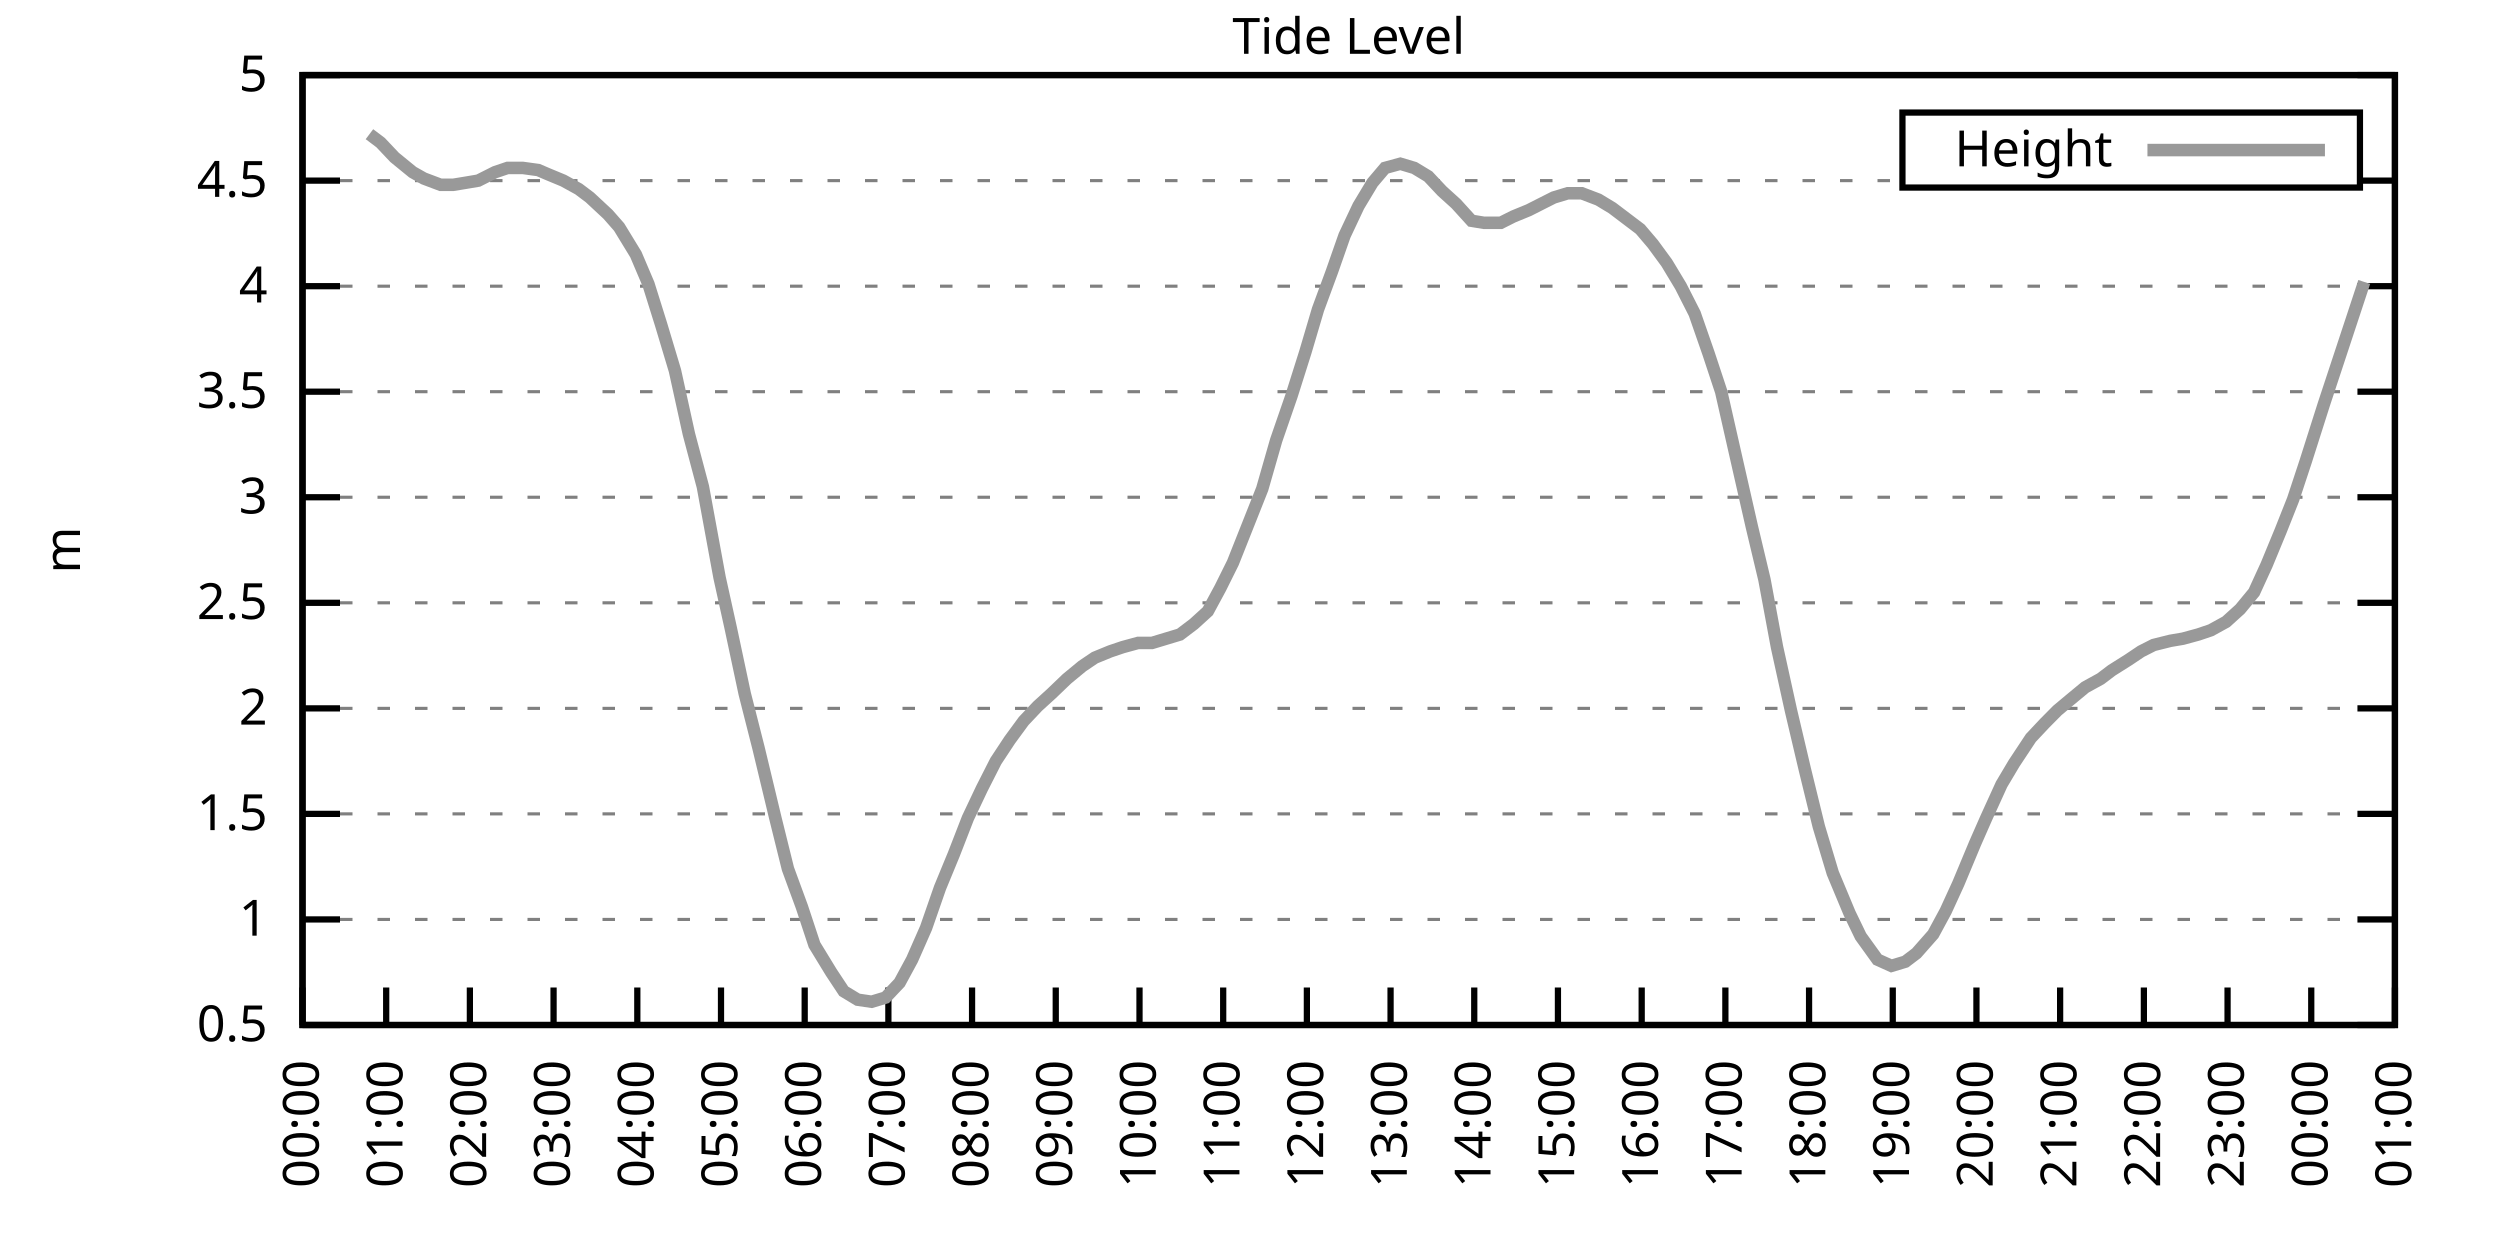
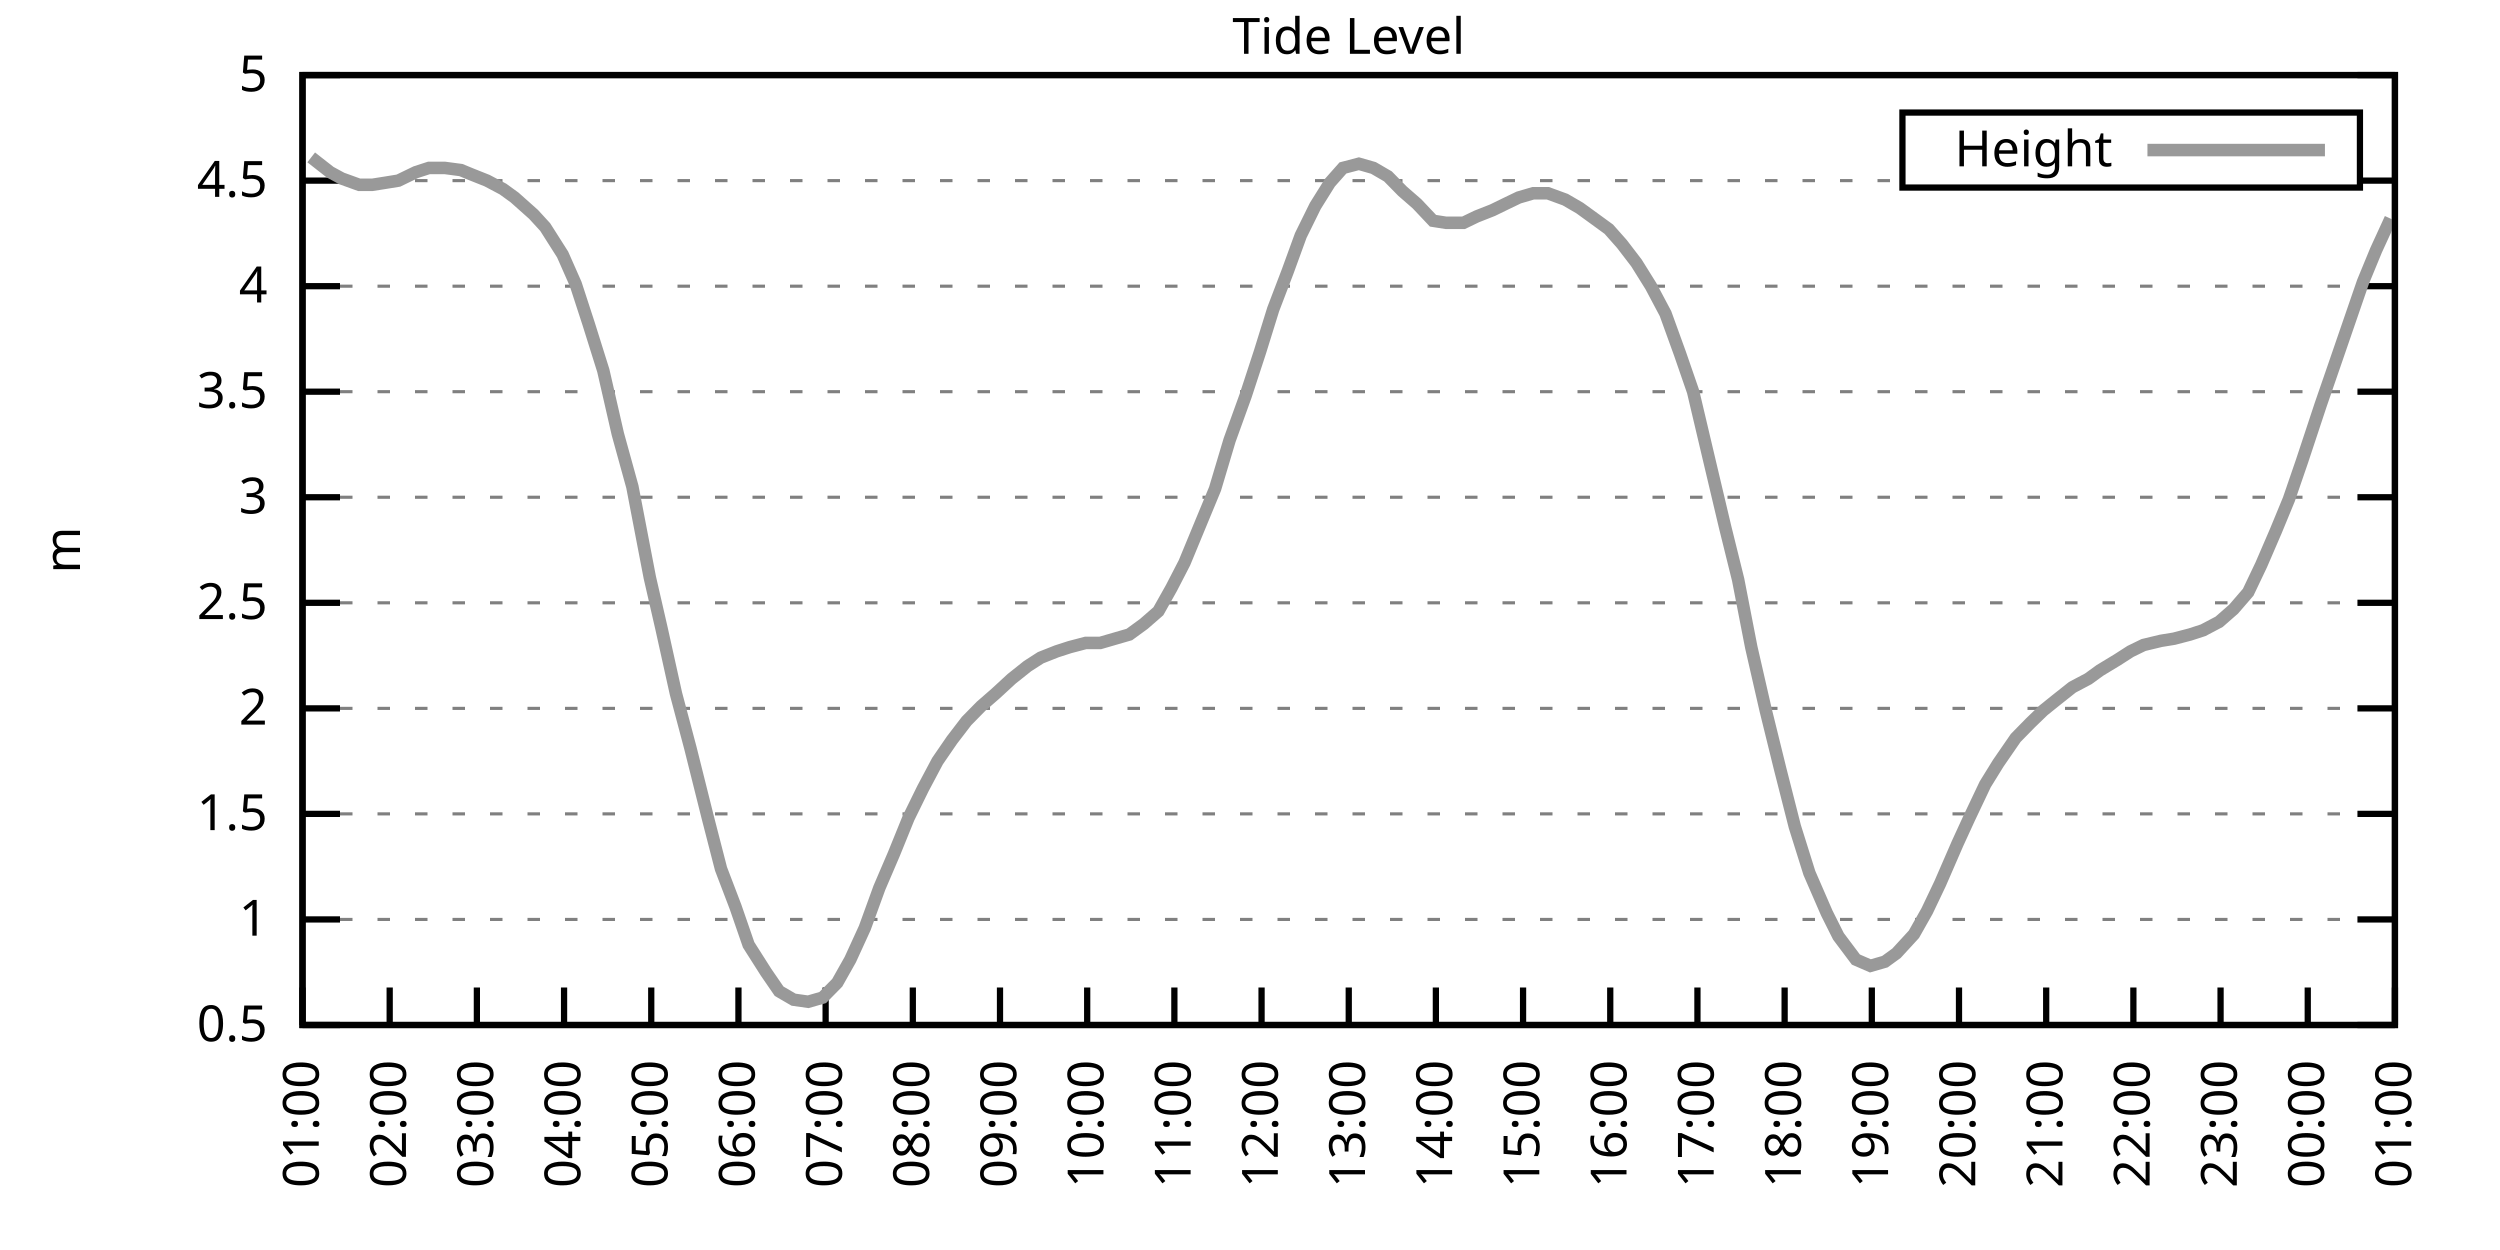
<svg xmlns="http://www.w3.org/2000/svg" xmlns:xlink="http://www.w3.org/1999/xlink" width="400" height="200" viewBox="0 0 400 200">
  <g id="gnuplot_canvas">
    <rect x="0" y="0" width="400" height="200" fill="none" />
    <defs>
      <circle id="gpDot" r="0.5" stroke-width="0.5" stroke="currentColor" />
      <path id="gpPt0" stroke-width="0.333" stroke="currentColor" d="M-1,0 h2 M0,-1 v2" />
      <path id="gpPt1" stroke-width="0.333" stroke="currentColor" d="M-1,-1 L1,1 M1,-1 L-1,1" />
      <path id="gpPt2" stroke-width="0.333" stroke="currentColor" d="M-1,0 L1,0 M0,-1 L0,1 M-1,-1 L1,1 M-1,1 L1,-1" />
      <rect id="gpPt3" stroke-width="0.333" stroke="currentColor" x="-1" y="-1" width="2" height="2" />
      <rect id="gpPt4" stroke-width="0.333" stroke="currentColor" fill="currentColor" x="-1" y="-1" width="2" height="2" />
      <circle id="gpPt5" stroke-width="0.333" stroke="currentColor" cx="0" cy="0" r="1" />
      <use xlink:href="#gpPt5" id="gpPt6" fill="currentColor" stroke="none" />
      <path id="gpPt7" stroke-width="0.333" stroke="currentColor" d="M0,-1.33 L-1.33,0.67 L1.33,0.67 z" />
      <use xlink:href="#gpPt7" id="gpPt8" fill="currentColor" stroke="none" />
      <use xlink:href="#gpPt7" id="gpPt9" stroke="currentColor" transform="rotate(180)" />
      <use xlink:href="#gpPt9" id="gpPt10" fill="currentColor" stroke="none" />
      <use xlink:href="#gpPt3" id="gpPt11" stroke="currentColor" transform="rotate(45)" />
      <use xlink:href="#gpPt11" id="gpPt12" fill="currentColor" stroke="none" />
      <path id="gpPt13" stroke-width="0.333" stroke="currentColor" d="M0,1.330 L1.265,0.411 L0.782,-1.067 L-0.782,-1.076 L-1.265,0.411 z" />
      <use xlink:href="#gpPt13" id="gpPt14" fill="currentColor" stroke="none" />
      <filter id="textbox" filterUnits="objectBoundingBox" x="0" y="0" height="1" width="1">
        <feFlood flood-color="white" flood-opacity="1" result="bgnd" />
        <feComposite in="SourceGraphic" in2="bgnd" operator="atop" />
      </filter>
      <filter id="greybox" filterUnits="objectBoundingBox" x="0" y="0" height="1" width="1">
        <feFlood flood-color="lightgrey" flood-opacity="1" result="grey" />
        <feComposite in="SourceGraphic" in2="grey" operator="atop" />
      </filter>
    </defs>
    <g fill="none" color="white" stroke="currentColor" stroke-width="1.00" stroke-linecap="butt" stroke-linejoin="miter">
</g>
    <g fill="none" color="black" stroke="currentColor" stroke-width="1.00" stroke-linecap="butt" stroke-linejoin="miter">
      <g stroke="none" shape-rendering="crispEdges">
        <polygon fill="rgb(255, 255, 255)" points="48.40,164.00 383.18,164.00 383.18,12.02 48.40,12.02 " />
      </g>
    </g>
    <g fill="none" color="black" stroke="currentColor" stroke-width="1.00" stroke-linecap="butt" stroke-linejoin="miter">
</g>
    <g fill="none" color="black" stroke="black" stroke-width="0.50" stroke-linecap="butt" stroke-linejoin="miter">
</g>
    <g fill="none" color="gray" stroke="currentColor" stroke-width="0.50" stroke-linecap="butt" stroke-linejoin="miter">
      <path stroke="gray" stroke-dasharray="2,4" class="gridline" d="M48.40,164.00 L383.19,164.00  " />
    </g>
    <g fill="none" color="gray" stroke="gray" stroke-width="1.00" stroke-linecap="butt" stroke-linejoin="miter">
</g>
    <g fill="none" color="black" stroke="currentColor" stroke-width="1.00" stroke-linecap="butt" stroke-linejoin="miter">
      <path stroke="black" d="M48.40,164.00 L54.40,164.00 M383.19,164.00 L377.19,164.00  " />
      <g transform="translate(42.80,166.60)" stroke="none" fill="black" font-family="Sans" font-size="8.00" text-anchor="end">
        <text>
          <tspan font-family="Sans"> 0.5</tspan>
        </text>
      </g>
    </g>
    <g fill="none" color="black" stroke="currentColor" stroke-width="1.00" stroke-linecap="butt" stroke-linejoin="miter">
</g>
    <g fill="none" color="black" stroke="black" stroke-width="0.50" stroke-linecap="butt" stroke-linejoin="miter">
</g>
    <g fill="none" color="gray" stroke="currentColor" stroke-width="0.50" stroke-linecap="butt" stroke-linejoin="miter">
      <path stroke="gray" stroke-dasharray="2,4" class="gridline" d="M48.40,147.11 L383.19,147.11  " />
    </g>
    <g fill="none" color="gray" stroke="gray" stroke-width="1.00" stroke-linecap="butt" stroke-linejoin="miter">
</g>
    <g fill="none" color="black" stroke="currentColor" stroke-width="1.00" stroke-linecap="butt" stroke-linejoin="miter">
      <path stroke="black" d="M48.40,147.11 L54.40,147.11 M383.19,147.11 L377.19,147.11  " />
      <g transform="translate(42.80,149.71)" stroke="none" fill="black" font-family="Sans" font-size="8.00" text-anchor="end">
        <text>
          <tspan font-family="Sans"> 1</tspan>
        </text>
      </g>
    </g>
    <g fill="none" color="black" stroke="currentColor" stroke-width="1.00" stroke-linecap="butt" stroke-linejoin="miter">
</g>
    <g fill="none" color="black" stroke="black" stroke-width="0.50" stroke-linecap="butt" stroke-linejoin="miter">
</g>
    <g fill="none" color="gray" stroke="currentColor" stroke-width="0.50" stroke-linecap="butt" stroke-linejoin="miter">
      <path stroke="gray" stroke-dasharray="2,4" class="gridline" d="M48.40,130.22 L383.19,130.22  " />
    </g>
    <g fill="none" color="gray" stroke="gray" stroke-width="1.00" stroke-linecap="butt" stroke-linejoin="miter">
</g>
    <g fill="none" color="black" stroke="currentColor" stroke-width="1.00" stroke-linecap="butt" stroke-linejoin="miter">
      <path stroke="black" d="M48.40,130.22 L54.40,130.22 M383.19,130.22 L377.19,130.22  " />
      <g transform="translate(42.80,132.82)" stroke="none" fill="black" font-family="Sans" font-size="8.00" text-anchor="end">
        <text>
          <tspan font-family="Sans"> 1.5</tspan>
        </text>
      </g>
    </g>
    <g fill="none" color="black" stroke="currentColor" stroke-width="1.00" stroke-linecap="butt" stroke-linejoin="miter">
</g>
    <g fill="none" color="black" stroke="black" stroke-width="0.50" stroke-linecap="butt" stroke-linejoin="miter">
</g>
    <g fill="none" color="gray" stroke="currentColor" stroke-width="0.50" stroke-linecap="butt" stroke-linejoin="miter">
      <path stroke="gray" stroke-dasharray="2,4" class="gridline" d="M48.40,113.34 L383.19,113.34  " />
    </g>
    <g fill="none" color="gray" stroke="gray" stroke-width="1.00" stroke-linecap="butt" stroke-linejoin="miter">
</g>
    <g fill="none" color="black" stroke="currentColor" stroke-width="1.00" stroke-linecap="butt" stroke-linejoin="miter">
      <path stroke="black" d="M48.40,113.34 L54.40,113.34 M383.19,113.34 L377.19,113.34  " />
      <g transform="translate(42.80,115.94)" stroke="none" fill="black" font-family="Sans" font-size="8.00" text-anchor="end">
        <text>
          <tspan font-family="Sans"> 2</tspan>
        </text>
      </g>
    </g>
    <g fill="none" color="black" stroke="currentColor" stroke-width="1.00" stroke-linecap="butt" stroke-linejoin="miter">
</g>
    <g fill="none" color="black" stroke="black" stroke-width="0.50" stroke-linecap="butt" stroke-linejoin="miter">
</g>
    <g fill="none" color="gray" stroke="currentColor" stroke-width="0.50" stroke-linecap="butt" stroke-linejoin="miter">
      <path stroke="gray" stroke-dasharray="2,4" class="gridline" d="M48.40,96.45 L383.19,96.45  " />
    </g>
    <g fill="none" color="gray" stroke="gray" stroke-width="1.00" stroke-linecap="butt" stroke-linejoin="miter">
</g>
    <g fill="none" color="black" stroke="currentColor" stroke-width="1.00" stroke-linecap="butt" stroke-linejoin="miter">
      <path stroke="black" d="M48.40,96.45 L54.40,96.45 M383.19,96.45 L377.19,96.45  " />
      <g transform="translate(42.80,99.05)" stroke="none" fill="black" font-family="Sans" font-size="8.00" text-anchor="end">
        <text>
          <tspan font-family="Sans"> 2.5</tspan>
        </text>
      </g>
    </g>
    <g fill="none" color="black" stroke="currentColor" stroke-width="1.00" stroke-linecap="butt" stroke-linejoin="miter">
</g>
    <g fill="none" color="black" stroke="black" stroke-width="0.50" stroke-linecap="butt" stroke-linejoin="miter">
</g>
    <g fill="none" color="gray" stroke="currentColor" stroke-width="0.50" stroke-linecap="butt" stroke-linejoin="miter">
      <path stroke="gray" stroke-dasharray="2,4" class="gridline" d="M48.40,79.56 L383.19,79.56  " />
    </g>
    <g fill="none" color="gray" stroke="gray" stroke-width="1.00" stroke-linecap="butt" stroke-linejoin="miter">
</g>
    <g fill="none" color="black" stroke="currentColor" stroke-width="1.00" stroke-linecap="butt" stroke-linejoin="miter">
      <path stroke="black" d="M48.40,79.56 L54.40,79.56 M383.19,79.56 L377.19,79.56  " />
      <g transform="translate(42.80,82.16)" stroke="none" fill="black" font-family="Sans" font-size="8.00" text-anchor="end">
        <text>
          <tspan font-family="Sans"> 3</tspan>
        </text>
      </g>
    </g>
    <g fill="none" color="black" stroke="currentColor" stroke-width="1.00" stroke-linecap="butt" stroke-linejoin="miter">
</g>
    <g fill="none" color="black" stroke="black" stroke-width="0.50" stroke-linecap="butt" stroke-linejoin="miter">
</g>
    <g fill="none" color="gray" stroke="currentColor" stroke-width="0.50" stroke-linecap="butt" stroke-linejoin="miter">
      <path stroke="gray" stroke-dasharray="2,4" class="gridline" d="M48.40,62.67 L383.19,62.67  " />
    </g>
    <g fill="none" color="gray" stroke="gray" stroke-width="1.00" stroke-linecap="butt" stroke-linejoin="miter">
</g>
    <g fill="none" color="black" stroke="currentColor" stroke-width="1.00" stroke-linecap="butt" stroke-linejoin="miter">
      <path stroke="black" d="M48.40,62.67 L54.40,62.67 M383.19,62.67 L377.19,62.67  " />
      <g transform="translate(42.80,65.27)" stroke="none" fill="black" font-family="Sans" font-size="8.00" text-anchor="end">
        <text>
          <tspan font-family="Sans"> 3.5</tspan>
        </text>
      </g>
    </g>
    <g fill="none" color="black" stroke="currentColor" stroke-width="1.00" stroke-linecap="butt" stroke-linejoin="miter">
</g>
    <g fill="none" color="black" stroke="black" stroke-width="0.50" stroke-linecap="butt" stroke-linejoin="miter">
</g>
    <g fill="none" color="gray" stroke="currentColor" stroke-width="0.50" stroke-linecap="butt" stroke-linejoin="miter">
      <path stroke="gray" stroke-dasharray="2,4" class="gridline" d="M48.40,45.79 L383.19,45.79  " />
    </g>
    <g fill="none" color="gray" stroke="gray" stroke-width="1.00" stroke-linecap="butt" stroke-linejoin="miter">
</g>
    <g fill="none" color="black" stroke="currentColor" stroke-width="1.00" stroke-linecap="butt" stroke-linejoin="miter">
      <path stroke="black" d="M48.40,45.79 L54.40,45.79 M383.19,45.79 L377.19,45.79  " />
      <g transform="translate(42.80,48.39)" stroke="none" fill="black" font-family="Sans" font-size="8.00" text-anchor="end">
        <text>
          <tspan font-family="Sans"> 4</tspan>
        </text>
      </g>
    </g>
    <g fill="none" color="black" stroke="currentColor" stroke-width="1.00" stroke-linecap="butt" stroke-linejoin="miter">
</g>
    <g fill="none" color="black" stroke="black" stroke-width="0.50" stroke-linecap="butt" stroke-linejoin="miter">
</g>
    <g fill="none" color="gray" stroke="currentColor" stroke-width="0.50" stroke-linecap="butt" stroke-linejoin="miter">
      <path stroke="gray" stroke-dasharray="2,4" class="gridline" d="M48.40,28.90 L304.39,28.90 M377.59,28.90 L383.19,28.90  " />
    </g>
    <g fill="none" color="gray" stroke="gray" stroke-width="1.00" stroke-linecap="butt" stroke-linejoin="miter">
</g>
    <g fill="none" color="black" stroke="currentColor" stroke-width="1.00" stroke-linecap="butt" stroke-linejoin="miter">
      <path stroke="black" d="M48.40,28.90 L54.40,28.90 M383.19,28.90 L377.19,28.90  " />
      <g transform="translate(42.80,31.50)" stroke="none" fill="black" font-family="Sans" font-size="8.00" text-anchor="end">
        <text>
          <tspan font-family="Sans"> 4.5</tspan>
        </text>
      </g>
    </g>
    <g fill="none" color="black" stroke="currentColor" stroke-width="1.00" stroke-linecap="butt" stroke-linejoin="miter">
</g>
    <g fill="none" color="black" stroke="black" stroke-width="0.50" stroke-linecap="butt" stroke-linejoin="miter">
</g>
    <g fill="none" color="gray" stroke="currentColor" stroke-width="0.50" stroke-linecap="butt" stroke-linejoin="miter">
      <path stroke="gray" stroke-dasharray="2,4" class="gridline" d="M48.40,12.01 L383.19,12.01  " />
    </g>
    <g fill="none" color="gray" stroke="gray" stroke-width="1.00" stroke-linecap="butt" stroke-linejoin="miter">
</g>
    <g fill="none" color="black" stroke="currentColor" stroke-width="1.00" stroke-linecap="butt" stroke-linejoin="miter">
      <path stroke="black" d="M48.40,12.01 L54.40,12.01 M383.19,12.01 L377.19,12.01  " />
      <g transform="translate(42.80,14.61)" stroke="none" fill="black" font-family="Sans" font-size="8.00" text-anchor="end">
        <text>
          <tspan font-family="Sans"> 5</tspan>
        </text>
      </g>
    </g>
    <g fill="none" color="black" stroke="currentColor" stroke-width="1.00" stroke-linecap="butt" stroke-linejoin="miter">
      <path stroke="black" d="M48.40,164.00 L48.40,158.00  " />
      <g transform="translate(51.00,169.60) rotate(270.00)" stroke="none" fill="black" font-family="Sans" font-size="8.00" text-anchor="end">
        <text>
-           <tspan font-family="Sans">00:00</tspan>
-         </text>
-       </g>
-     </g>
-     <g fill="none" color="black" stroke="currentColor" stroke-width="1.00" stroke-linecap="butt" stroke-linejoin="miter">
-       <path stroke="black" d="M61.79,164.00 L61.79,158.00  " />
-       <g transform="translate(64.39,169.60) rotate(270.00)" stroke="none" fill="black" font-family="Sans" font-size="8.00" text-anchor="end">
-         <text>
          <tspan font-family="Sans">01:00</tspan>
        </text>
      </g>
    </g>
    <g fill="none" color="black" stroke="currentColor" stroke-width="1.00" stroke-linecap="butt" stroke-linejoin="miter">
-       <path stroke="black" d="M75.18,164.00 L75.18,158.00  " />
-       <g transform="translate(77.78,169.60) rotate(270.00)" stroke="none" fill="black" font-family="Sans" font-size="8.00" text-anchor="end">
+       <path stroke="black" d="M62.35,164.00 L62.35,158.00  " />
+       <g transform="translate(64.95,169.60) rotate(270.00)" stroke="none" fill="black" font-family="Sans" font-size="8.00" text-anchor="end">
        <text>
          <tspan font-family="Sans">02:00</tspan>
        </text>
      </g>
    </g>
    <g fill="none" color="black" stroke="currentColor" stroke-width="1.00" stroke-linecap="butt" stroke-linejoin="miter">
-       <path stroke="black" d="M88.57,164.00 L88.57,158.00  " />
-       <g transform="translate(91.17,169.60) rotate(270.00)" stroke="none" fill="black" font-family="Sans" font-size="8.00" text-anchor="end">
+       <path stroke="black" d="M76.30,164.00 L76.30,158.00  " />
+       <g transform="translate(78.90,169.60) rotate(270.00)" stroke="none" fill="black" font-family="Sans" font-size="8.00" text-anchor="end">
        <text>
          <tspan font-family="Sans">03:00</tspan>
        </text>
      </g>
    </g>
    <g fill="none" color="black" stroke="currentColor" stroke-width="1.00" stroke-linecap="butt" stroke-linejoin="miter">
-       <path stroke="black" d="M101.97,164.00 L101.97,158.00  " />
-       <g transform="translate(104.57,169.60) rotate(270.00)" stroke="none" fill="black" font-family="Sans" font-size="8.00" text-anchor="end">
+       <path stroke="black" d="M90.25,164.00 L90.25,158.00  " />
+       <g transform="translate(92.85,169.60) rotate(270.00)" stroke="none" fill="black" font-family="Sans" font-size="8.00" text-anchor="end">
        <text>
          <tspan font-family="Sans">04:00</tspan>
        </text>
      </g>
    </g>
    <g fill="none" color="black" stroke="currentColor" stroke-width="1.00" stroke-linecap="butt" stroke-linejoin="miter">
-       <path stroke="black" d="M115.36,164.00 L115.36,158.00  " />
-       <g transform="translate(117.96,169.60) rotate(270.00)" stroke="none" fill="black" font-family="Sans" font-size="8.00" text-anchor="end">
+       <path stroke="black" d="M104.20,164.00 L104.20,158.00  " />
+       <g transform="translate(106.80,169.60) rotate(270.00)" stroke="none" fill="black" font-family="Sans" font-size="8.00" text-anchor="end">
        <text>
          <tspan font-family="Sans">05:00</tspan>
        </text>
      </g>
    </g>
    <g fill="none" color="black" stroke="currentColor" stroke-width="1.00" stroke-linecap="butt" stroke-linejoin="miter">
-       <path stroke="black" d="M128.75,164.00 L128.75,158.00  " />
-       <g transform="translate(131.35,169.60) rotate(270.00)" stroke="none" fill="black" font-family="Sans" font-size="8.00" text-anchor="end">
+       <path stroke="black" d="M118.15,164.00 L118.15,158.00  " />
+       <g transform="translate(120.75,169.60) rotate(270.00)" stroke="none" fill="black" font-family="Sans" font-size="8.00" text-anchor="end">
        <text>
          <tspan font-family="Sans">06:00</tspan>
        </text>
      </g>
    </g>
    <g fill="none" color="black" stroke="currentColor" stroke-width="1.00" stroke-linecap="butt" stroke-linejoin="miter">
-       <path stroke="black" d="M142.14,164.00 L142.14,158.00  " />
-       <g transform="translate(144.74,169.60) rotate(270.00)" stroke="none" fill="black" font-family="Sans" font-size="8.00" text-anchor="end">
+       <path stroke="black" d="M132.10,164.00 L132.10,158.00  " />
+       <g transform="translate(134.70,169.60) rotate(270.00)" stroke="none" fill="black" font-family="Sans" font-size="8.00" text-anchor="end">
        <text>
          <tspan font-family="Sans">07:00</tspan>
        </text>
      </g>
    </g>
    <g fill="none" color="black" stroke="currentColor" stroke-width="1.00" stroke-linecap="butt" stroke-linejoin="miter">
-       <path stroke="black" d="M155.53,164.00 L155.53,158.00  " />
-       <g transform="translate(158.13,169.60) rotate(270.00)" stroke="none" fill="black" font-family="Sans" font-size="8.00" text-anchor="end">
+       <path stroke="black" d="M146.05,164.00 L146.05,158.00  " />
+       <g transform="translate(148.65,169.60) rotate(270.00)" stroke="none" fill="black" font-family="Sans" font-size="8.00" text-anchor="end">
        <text>
          <tspan font-family="Sans">08:00</tspan>
        </text>
      </g>
    </g>
    <g fill="none" color="black" stroke="currentColor" stroke-width="1.00" stroke-linecap="butt" stroke-linejoin="miter">
-       <path stroke="black" d="M168.92,164.00 L168.92,158.00  " />
-       <g transform="translate(171.52,169.60) rotate(270.00)" stroke="none" fill="black" font-family="Sans" font-size="8.00" text-anchor="end">
+       <path stroke="black" d="M160.00,164.00 L160.00,158.00  " />
+       <g transform="translate(162.60,169.60) rotate(270.00)" stroke="none" fill="black" font-family="Sans" font-size="8.00" text-anchor="end">
        <text>
          <tspan font-family="Sans">09:00</tspan>
        </text>
      </g>
    </g>
    <g fill="none" color="black" stroke="currentColor" stroke-width="1.00" stroke-linecap="butt" stroke-linejoin="miter">
-       <path stroke="black" d="M182.32,164.00 L182.32,158.00  " />
-       <g transform="translate(184.92,169.60) rotate(270.00)" stroke="none" fill="black" font-family="Sans" font-size="8.00" text-anchor="end">
+       <path stroke="black" d="M173.95,164.00 L173.95,158.00  " />
+       <g transform="translate(176.55,169.60) rotate(270.00)" stroke="none" fill="black" font-family="Sans" font-size="8.00" text-anchor="end">
        <text>
          <tspan font-family="Sans">10:00</tspan>
        </text>
      </g>
    </g>
    <g fill="none" color="black" stroke="currentColor" stroke-width="1.00" stroke-linecap="butt" stroke-linejoin="miter">
-       <path stroke="black" d="M195.71,164.00 L195.71,158.00  " />
-       <g transform="translate(198.31,169.60) rotate(270.00)" stroke="none" fill="black" font-family="Sans" font-size="8.00" text-anchor="end">
+       <path stroke="black" d="M187.90,164.00 L187.90,158.00  " />
+       <g transform="translate(190.50,169.60) rotate(270.00)" stroke="none" fill="black" font-family="Sans" font-size="8.00" text-anchor="end">
        <text>
          <tspan font-family="Sans">11:00</tspan>
        </text>
      </g>
    </g>
    <g fill="none" color="black" stroke="currentColor" stroke-width="1.00" stroke-linecap="butt" stroke-linejoin="miter">
-       <path stroke="black" d="M209.10,164.00 L209.10,158.00  " />
-       <g transform="translate(211.70,169.60) rotate(270.00)" stroke="none" fill="black" font-family="Sans" font-size="8.00" text-anchor="end">
+       <path stroke="black" d="M201.85,164.00 L201.85,158.00  " />
+       <g transform="translate(204.45,169.60) rotate(270.00)" stroke="none" fill="black" font-family="Sans" font-size="8.00" text-anchor="end">
        <text>
          <tspan font-family="Sans">12:00</tspan>
        </text>
      </g>
    </g>
    <g fill="none" color="black" stroke="currentColor" stroke-width="1.00" stroke-linecap="butt" stroke-linejoin="miter">
-       <path stroke="black" d="M222.49,164.00 L222.49,158.00  " />
-       <g transform="translate(225.09,169.60) rotate(270.00)" stroke="none" fill="black" font-family="Sans" font-size="8.00" text-anchor="end">
+       <path stroke="black" d="M215.80,164.00 L215.80,158.00  " />
+       <g transform="translate(218.40,169.60) rotate(270.00)" stroke="none" fill="black" font-family="Sans" font-size="8.00" text-anchor="end">
        <text>
          <tspan font-family="Sans">13:00</tspan>
        </text>
      </g>
    </g>
    <g fill="none" color="black" stroke="currentColor" stroke-width="1.00" stroke-linecap="butt" stroke-linejoin="miter">
-       <path stroke="black" d="M235.88,164.00 L235.88,158.00  " />
-       <g transform="translate(238.48,169.60) rotate(270.00)" stroke="none" fill="black" font-family="Sans" font-size="8.00" text-anchor="end">
+       <path stroke="black" d="M229.74,164.00 L229.74,158.00  " />
+       <g transform="translate(232.34,169.60) rotate(270.00)" stroke="none" fill="black" font-family="Sans" font-size="8.00" text-anchor="end">
        <text>
          <tspan font-family="Sans">14:00</tspan>
        </text>
      </g>
    </g>
    <g fill="none" color="black" stroke="currentColor" stroke-width="1.00" stroke-linecap="butt" stroke-linejoin="miter">
-       <path stroke="black" d="M249.27,164.00 L249.27,158.00  " />
-       <g transform="translate(251.87,169.60) rotate(270.00)" stroke="none" fill="black" font-family="Sans" font-size="8.00" text-anchor="end">
+       <path stroke="black" d="M243.69,164.00 L243.69,158.00  " />
+       <g transform="translate(246.29,169.60) rotate(270.00)" stroke="none" fill="black" font-family="Sans" font-size="8.00" text-anchor="end">
        <text>
          <tspan font-family="Sans">15:00</tspan>
        </text>
      </g>
    </g>
    <g fill="none" color="black" stroke="currentColor" stroke-width="1.00" stroke-linecap="butt" stroke-linejoin="miter">
-       <path stroke="black" d="M262.67,164.00 L262.67,158.00  " />
-       <g transform="translate(265.27,169.60) rotate(270.00)" stroke="none" fill="black" font-family="Sans" font-size="8.00" text-anchor="end">
+       <path stroke="black" d="M257.64,164.00 L257.64,158.00  " />
+       <g transform="translate(260.24,169.60) rotate(270.00)" stroke="none" fill="black" font-family="Sans" font-size="8.00" text-anchor="end">
        <text>
          <tspan font-family="Sans">16:00</tspan>
        </text>
      </g>
    </g>
    <g fill="none" color="black" stroke="currentColor" stroke-width="1.00" stroke-linecap="butt" stroke-linejoin="miter">
-       <path stroke="black" d="M276.06,164.00 L276.06,158.00  " />
-       <g transform="translate(278.66,169.60) rotate(270.00)" stroke="none" fill="black" font-family="Sans" font-size="8.00" text-anchor="end">
+       <path stroke="black" d="M271.59,164.00 L271.59,158.00  " />
+       <g transform="translate(274.19,169.60) rotate(270.00)" stroke="none" fill="black" font-family="Sans" font-size="8.00" text-anchor="end">
        <text>
          <tspan font-family="Sans">17:00</tspan>
        </text>
      </g>
    </g>
    <g fill="none" color="black" stroke="currentColor" stroke-width="1.00" stroke-linecap="butt" stroke-linejoin="miter">
-       <path stroke="black" d="M289.45,164.00 L289.45,158.00  " />
-       <g transform="translate(292.05,169.60) rotate(270.00)" stroke="none" fill="black" font-family="Sans" font-size="8.00" text-anchor="end">
+       <path stroke="black" d="M285.54,164.00 L285.54,158.00  " />
+       <g transform="translate(288.14,169.60) rotate(270.00)" stroke="none" fill="black" font-family="Sans" font-size="8.00" text-anchor="end">
        <text>
          <tspan font-family="Sans">18:00</tspan>
        </text>
      </g>
    </g>
    <g fill="none" color="black" stroke="currentColor" stroke-width="1.00" stroke-linecap="butt" stroke-linejoin="miter">
-       <path stroke="black" d="M302.84,164.00 L302.84,158.00  " />
-       <g transform="translate(305.44,169.60) rotate(270.00)" stroke="none" fill="black" font-family="Sans" font-size="8.00" text-anchor="end">
+       <path stroke="black" d="M299.49,164.00 L299.49,158.00  " />
+       <g transform="translate(302.09,169.60) rotate(270.00)" stroke="none" fill="black" font-family="Sans" font-size="8.00" text-anchor="end">
        <text>
          <tspan font-family="Sans">19:00</tspan>
        </text>
      </g>
    </g>
    <g fill="none" color="black" stroke="currentColor" stroke-width="1.00" stroke-linecap="butt" stroke-linejoin="miter">
-       <path stroke="black" d="M316.23,164.00 L316.23,158.00  " />
-       <g transform="translate(318.83,169.60) rotate(270.00)" stroke="none" fill="black" font-family="Sans" font-size="8.00" text-anchor="end">
+       <path stroke="black" d="M313.44,164.00 L313.44,158.00  " />
+       <g transform="translate(316.04,169.60) rotate(270.00)" stroke="none" fill="black" font-family="Sans" font-size="8.00" text-anchor="end">
        <text>
          <tspan font-family="Sans">20:00</tspan>
        </text>
      </g>
    </g>
    <g fill="none" color="black" stroke="currentColor" stroke-width="1.00" stroke-linecap="butt" stroke-linejoin="miter">
-       <path stroke="black" d="M329.62,164.00 L329.62,158.00  " />
-       <g transform="translate(332.22,169.60) rotate(270.00)" stroke="none" fill="black" font-family="Sans" font-size="8.00" text-anchor="end">
+       <path stroke="black" d="M327.39,164.00 L327.39,158.00  " />
+       <g transform="translate(329.99,169.60) rotate(270.00)" stroke="none" fill="black" font-family="Sans" font-size="8.00" text-anchor="end">
        <text>
          <tspan font-family="Sans">21:00</tspan>
        </text>
      </g>
    </g>
    <g fill="none" color="black" stroke="currentColor" stroke-width="1.00" stroke-linecap="butt" stroke-linejoin="miter">
-       <path stroke="black" d="M343.02,164.00 L343.02,158.00  " />
-       <g transform="translate(345.62,169.60) rotate(270.00)" stroke="none" fill="black" font-family="Sans" font-size="8.00" text-anchor="end">
+       <path stroke="black" d="M341.34,164.00 L341.34,158.00  " />
+       <g transform="translate(343.94,169.60) rotate(270.00)" stroke="none" fill="black" font-family="Sans" font-size="8.00" text-anchor="end">
        <text>
          <tspan font-family="Sans">22:00</tspan>
        </text>
      </g>
    </g>
    <g fill="none" color="black" stroke="currentColor" stroke-width="1.00" stroke-linecap="butt" stroke-linejoin="miter">
-       <path stroke="black" d="M356.41,164.00 L356.41,158.00  " />
-       <g transform="translate(359.01,169.60) rotate(270.00)" stroke="none" fill="black" font-family="Sans" font-size="8.00" text-anchor="end">
+       <path stroke="black" d="M355.29,164.00 L355.29,158.00  " />
+       <g transform="translate(357.89,169.60) rotate(270.00)" stroke="none" fill="black" font-family="Sans" font-size="8.00" text-anchor="end">
        <text>
          <tspan font-family="Sans">23:00</tspan>
        </text>
      </g>
    </g>
    <g fill="none" color="black" stroke="currentColor" stroke-width="1.00" stroke-linecap="butt" stroke-linejoin="miter">
-       <path stroke="black" d="M369.80,164.00 L369.80,158.00  " />
-       <g transform="translate(372.40,169.60) rotate(270.00)" stroke="none" fill="black" font-family="Sans" font-size="8.00" text-anchor="end">
+       <path stroke="black" d="M369.24,164.00 L369.24,158.00  " />
+       <g transform="translate(371.84,169.60) rotate(270.00)" stroke="none" fill="black" font-family="Sans" font-size="8.00" text-anchor="end">
        <text>
          <tspan font-family="Sans">00:00</tspan>
        </text>
      </g>
    </g>
    <g fill="none" color="black" stroke="currentColor" stroke-width="1.00" stroke-linecap="butt" stroke-linejoin="miter">
      <path stroke="black" d="M383.19,164.00 L383.19,158.00  " />
      <g transform="translate(385.79,169.60) rotate(270.00)" stroke="none" fill="black" font-family="Sans" font-size="8.00" text-anchor="end">
        <text>
          <tspan font-family="Sans">01:00</tspan>
        </text>
      </g>
    </g>
    <g fill="none" color="black" stroke="currentColor" stroke-width="1.00" stroke-linecap="butt" stroke-linejoin="miter">
</g>
    <g fill="none" color="black" stroke="currentColor" stroke-width="1.00" stroke-linecap="butt" stroke-linejoin="miter">
      <path stroke="black" d="M48.40,12.01 L48.40,164.00 L383.19,164.00 L383.19,12.01 L48.40,12.01 Z  " />
    </g>
    <g fill="none" color="black" stroke="currentColor" stroke-width="1.00" stroke-linecap="butt" stroke-linejoin="miter">
</g>
    <g fill="none" color="black" stroke="currentColor" stroke-width="1.00" stroke-linecap="butt" stroke-linejoin="miter">
      <path stroke="black" d="M304.39,30.01 L304.39,18.01 L377.59,18.01 L377.59,30.01 L304.39,30.01 Z  " />
    </g>
    <g id="Tide_level_plot_1">
      <g fill="none" color="white" stroke="black" stroke-width="2.00" stroke-linecap="butt" stroke-linejoin="miter">
</g>
      <g fill="none" color="black" stroke="currentColor" stroke-width="2.00" stroke-linecap="butt" stroke-linejoin="miter">
        <g transform="translate(337.99,26.61)" stroke="none" fill="black" font-family="Sans" font-size="8.00" text-anchor="end">
          <text>
            <tspan font-family="Sans">Height</tspan>
          </text>
        </g>
      </g>
      <g fill="none" color="black" stroke="currentColor" stroke-width="2.00" stroke-linecap="butt" stroke-linejoin="miter">
-         <path stroke="rgb(153, 153, 153)" d="M343.59,24.01 L371.99,24.01 M59.11,21.47 L60.90,22.82 L63.13,25.18 L66.03,27.55 L67.82,28.56 L70.50,29.57   L72.50,29.57 L74.51,29.24 L76.52,28.90 L79.20,27.55 L81.21,26.87 L83.66,26.87 L86.12,27.21 L87.68,27.88   L90.14,28.90 L92.59,30.25 L94.38,31.60 L97.28,34.30 L99.06,36.33 L101.74,40.72 L103.75,45.45 L105.76,51.87   L107.99,59.30 L110.22,69.43 L112.46,77.87 L115.13,92.40 L116.92,100.50 L119.15,110.97 L121.38,119.75 L124.06,130.90   L126.07,139.01 L128.30,145.09 L130.31,151.17 L132.99,155.56 L135.00,158.60 L137.23,159.95 L139.46,160.28 L141.69,159.61   L143.93,157.24 L145.94,153.53 L148.17,148.46 L150.40,142.05 L152.63,136.64 L154.86,130.90 L157.10,126.17 L159.33,121.78   L161.56,118.40 L163.79,115.36 L166.02,113.00 L168.25,110.97 L170.71,108.61 L173.17,106.58 L175.17,105.23 L177.63,104.22   L179.64,103.54 L182.09,102.87 L184.32,102.87 L188.79,101.52 L191.02,99.83 L193.25,97.80 L195.26,94.08 L197.27,90.03   L199.95,83.28 L201.96,78.21 L204.19,70.44 L206.64,63.35 L208.88,56.26 L210.88,49.50 L213.12,43.42 L215.13,37.68   L217.36,32.95 L219.59,29.24 L221.60,26.87 L224.05,26.20 L226.29,26.87 L228.52,28.22 L230.75,30.59 L232.98,32.61   L235.44,35.32 L237.44,35.65 L240.12,35.65 L242.13,34.64 L244.59,33.63 L246.60,32.61 L248.60,31.60 L250.84,30.92   L253.07,30.92 L255.75,31.94 L257.98,33.29 L260.21,34.98 L262.44,36.67 L264.45,39.03 L266.68,42.07 L268.92,45.79   L271.15,50.18 L273.38,56.59 L275.39,62.67 L278.07,74.49 L280.30,84.29 L282.31,92.73 L284.32,103.54 L286.55,113.67   L288.78,123.13 L291.01,132.25 L293.24,139.68 L295.92,146.10 L297.71,149.81 L300.39,153.53 L302.62,154.54 L304.85,153.87   L306.63,152.52 L309.31,149.48 L311.32,145.76 L313.33,141.37 L316.01,134.95 L317.79,130.90 L320.25,125.50 L322.26,122.12   L324.94,118.07 L327.17,115.70 L329.18,113.67 L331.19,111.99 L333.64,109.96 L336.10,108.61 L337.88,107.26 L340.56,105.57   L342.57,104.22 L344.58,103.20 L347.26,102.53 L349.26,102.19 L351.72,101.52 L353.73,100.84 L356.18,99.49 L358.42,97.46   L360.65,94.76 L362.66,90.37 L364.89,84.97 L366.90,79.90 L368.91,73.82 L371.81,64.70 L373.82,58.62 L378.28,45.11    " />
+         <path stroke="rgb(153, 153, 153)" d="M343.59,24.01 L371.99,24.01 M49.79,25.18 L52.82,27.55 L54.68,28.56 L57.47,29.57 L59.56,29.57 L61.65,29.24   L63.74,28.90 L66.53,27.55 L68.63,26.87 L71.18,26.87 L73.74,27.21 L75.37,27.88 L77.93,28.90 L80.48,30.25   L82.34,31.60 L85.37,34.30 L87.23,36.33 L90.02,40.72 L92.11,45.45 L94.20,51.87 L96.53,59.30 L98.85,69.43   L101.18,77.87 L103.97,92.40 L105.83,100.50 L108.15,110.97 L110.48,119.75 L113.27,130.90 L115.36,139.01 L117.68,145.09   L119.78,151.17 L122.57,155.56 L124.66,158.60 L126.98,159.95 L129.31,160.28 L131.63,159.61 L133.96,157.24 L136.05,153.53   L138.37,148.46 L140.70,142.05 L143.02,136.64 L145.35,130.90 L147.67,126.17 L150.00,121.78 L152.32,118.40 L154.65,115.36   L156.97,113.00 L159.30,110.97 L161.86,108.61 L164.41,106.58 L166.51,105.23 L169.06,104.22 L171.16,103.54 L173.71,102.87   L176.04,102.87 L180.69,101.52 L183.01,99.83 L185.34,97.80 L187.43,94.08 L189.52,90.03 L192.31,83.28 L194.41,78.21   L196.73,70.44 L199.29,63.35 L201.61,56.26 L203.71,49.50 L206.03,43.42 L208.12,37.68 L210.45,32.95 L212.77,29.24   L214.87,26.87 L217.42,26.20 L219.75,26.87 L222.07,28.22 L224.40,30.59 L226.72,32.61 L229.28,35.32 L231.37,35.65   L234.16,35.65 L236.25,34.64 L238.81,33.63 L240.90,32.61 L243.00,31.60 L245.32,30.92 L247.65,30.92 L250.44,31.94   L252.76,33.29 L255.09,34.98 L257.41,36.67 L259.50,39.03 L261.83,42.07 L264.15,45.79 L266.48,50.18 L268.80,56.59   L270.90,62.67 L273.69,74.49 L276.01,84.29 L278.10,92.73 L280.20,103.54 L282.52,113.67 L284.85,123.13 L287.17,132.25   L289.50,139.68 L292.29,146.10 L294.15,149.81 L296.94,153.53 L299.26,154.54 L301.58,153.87 L303.44,152.52 L306.23,149.48   L308.33,145.76 L310.42,141.37 L313.21,134.95 L315.07,130.90 L317.63,125.50 L319.72,122.12 L322.51,118.07 L324.83,115.70   L326.93,113.67 L329.02,111.99 L331.58,109.96 L334.13,108.61 L335.99,107.26 L338.78,105.57 L340.88,104.22 L342.97,103.20   L345.76,102.53 L347.85,102.19 L350.41,101.52 L352.50,100.84 L355.06,99.49 L357.38,97.46 L359.71,94.76 L361.80,90.37   L364.13,84.97 L366.22,79.90 L368.31,73.82 L371.33,64.70 L373.43,58.62 L378.08,45.11 L380.17,40.04 L382.49,34.98    " />
      </g>
    </g>
    <g fill="none" color="black" stroke="currentColor" stroke-width="2.00" stroke-linecap="butt" stroke-linejoin="miter">
</g>
    <g fill="none" color="black" stroke="black" stroke-width="1.00" stroke-linecap="butt" stroke-linejoin="miter">
</g>
    <g fill="none" color="black" stroke="currentColor" stroke-width="1.00" stroke-linecap="butt" stroke-linejoin="miter">
      <path stroke="black" d="M48.40,12.01 L48.40,164.00 L383.19,164.00 L383.19,12.01 L48.40,12.01 Z  " />
      <g transform="translate(12.80,88.01) rotate(270.00)" stroke="none" fill="black" font-family="Sans" font-size="8.00" text-anchor="middle">
        <text>
          <tspan font-family="Sans">m</tspan>
        </text>
      </g>
    </g>
    <g fill="none" color="black" stroke="currentColor" stroke-width="1.00" stroke-linecap="butt" stroke-linejoin="miter">
</g>
    <g fill="none" color="black" stroke="currentColor" stroke-width="1.00" stroke-linecap="butt" stroke-linejoin="miter">
      <g transform="translate(215.79,8.61)" stroke="none" fill="black" font-family="Sans" font-size="8.00" text-anchor="middle">
        <text>
          <tspan font-family="Sans">Tide Level</tspan>
        </text>
      </g>
    </g>
    <g fill="none" color="black" stroke="currentColor" stroke-width="1.00" stroke-linecap="butt" stroke-linejoin="miter">
</g>
  </g>
</svg>
